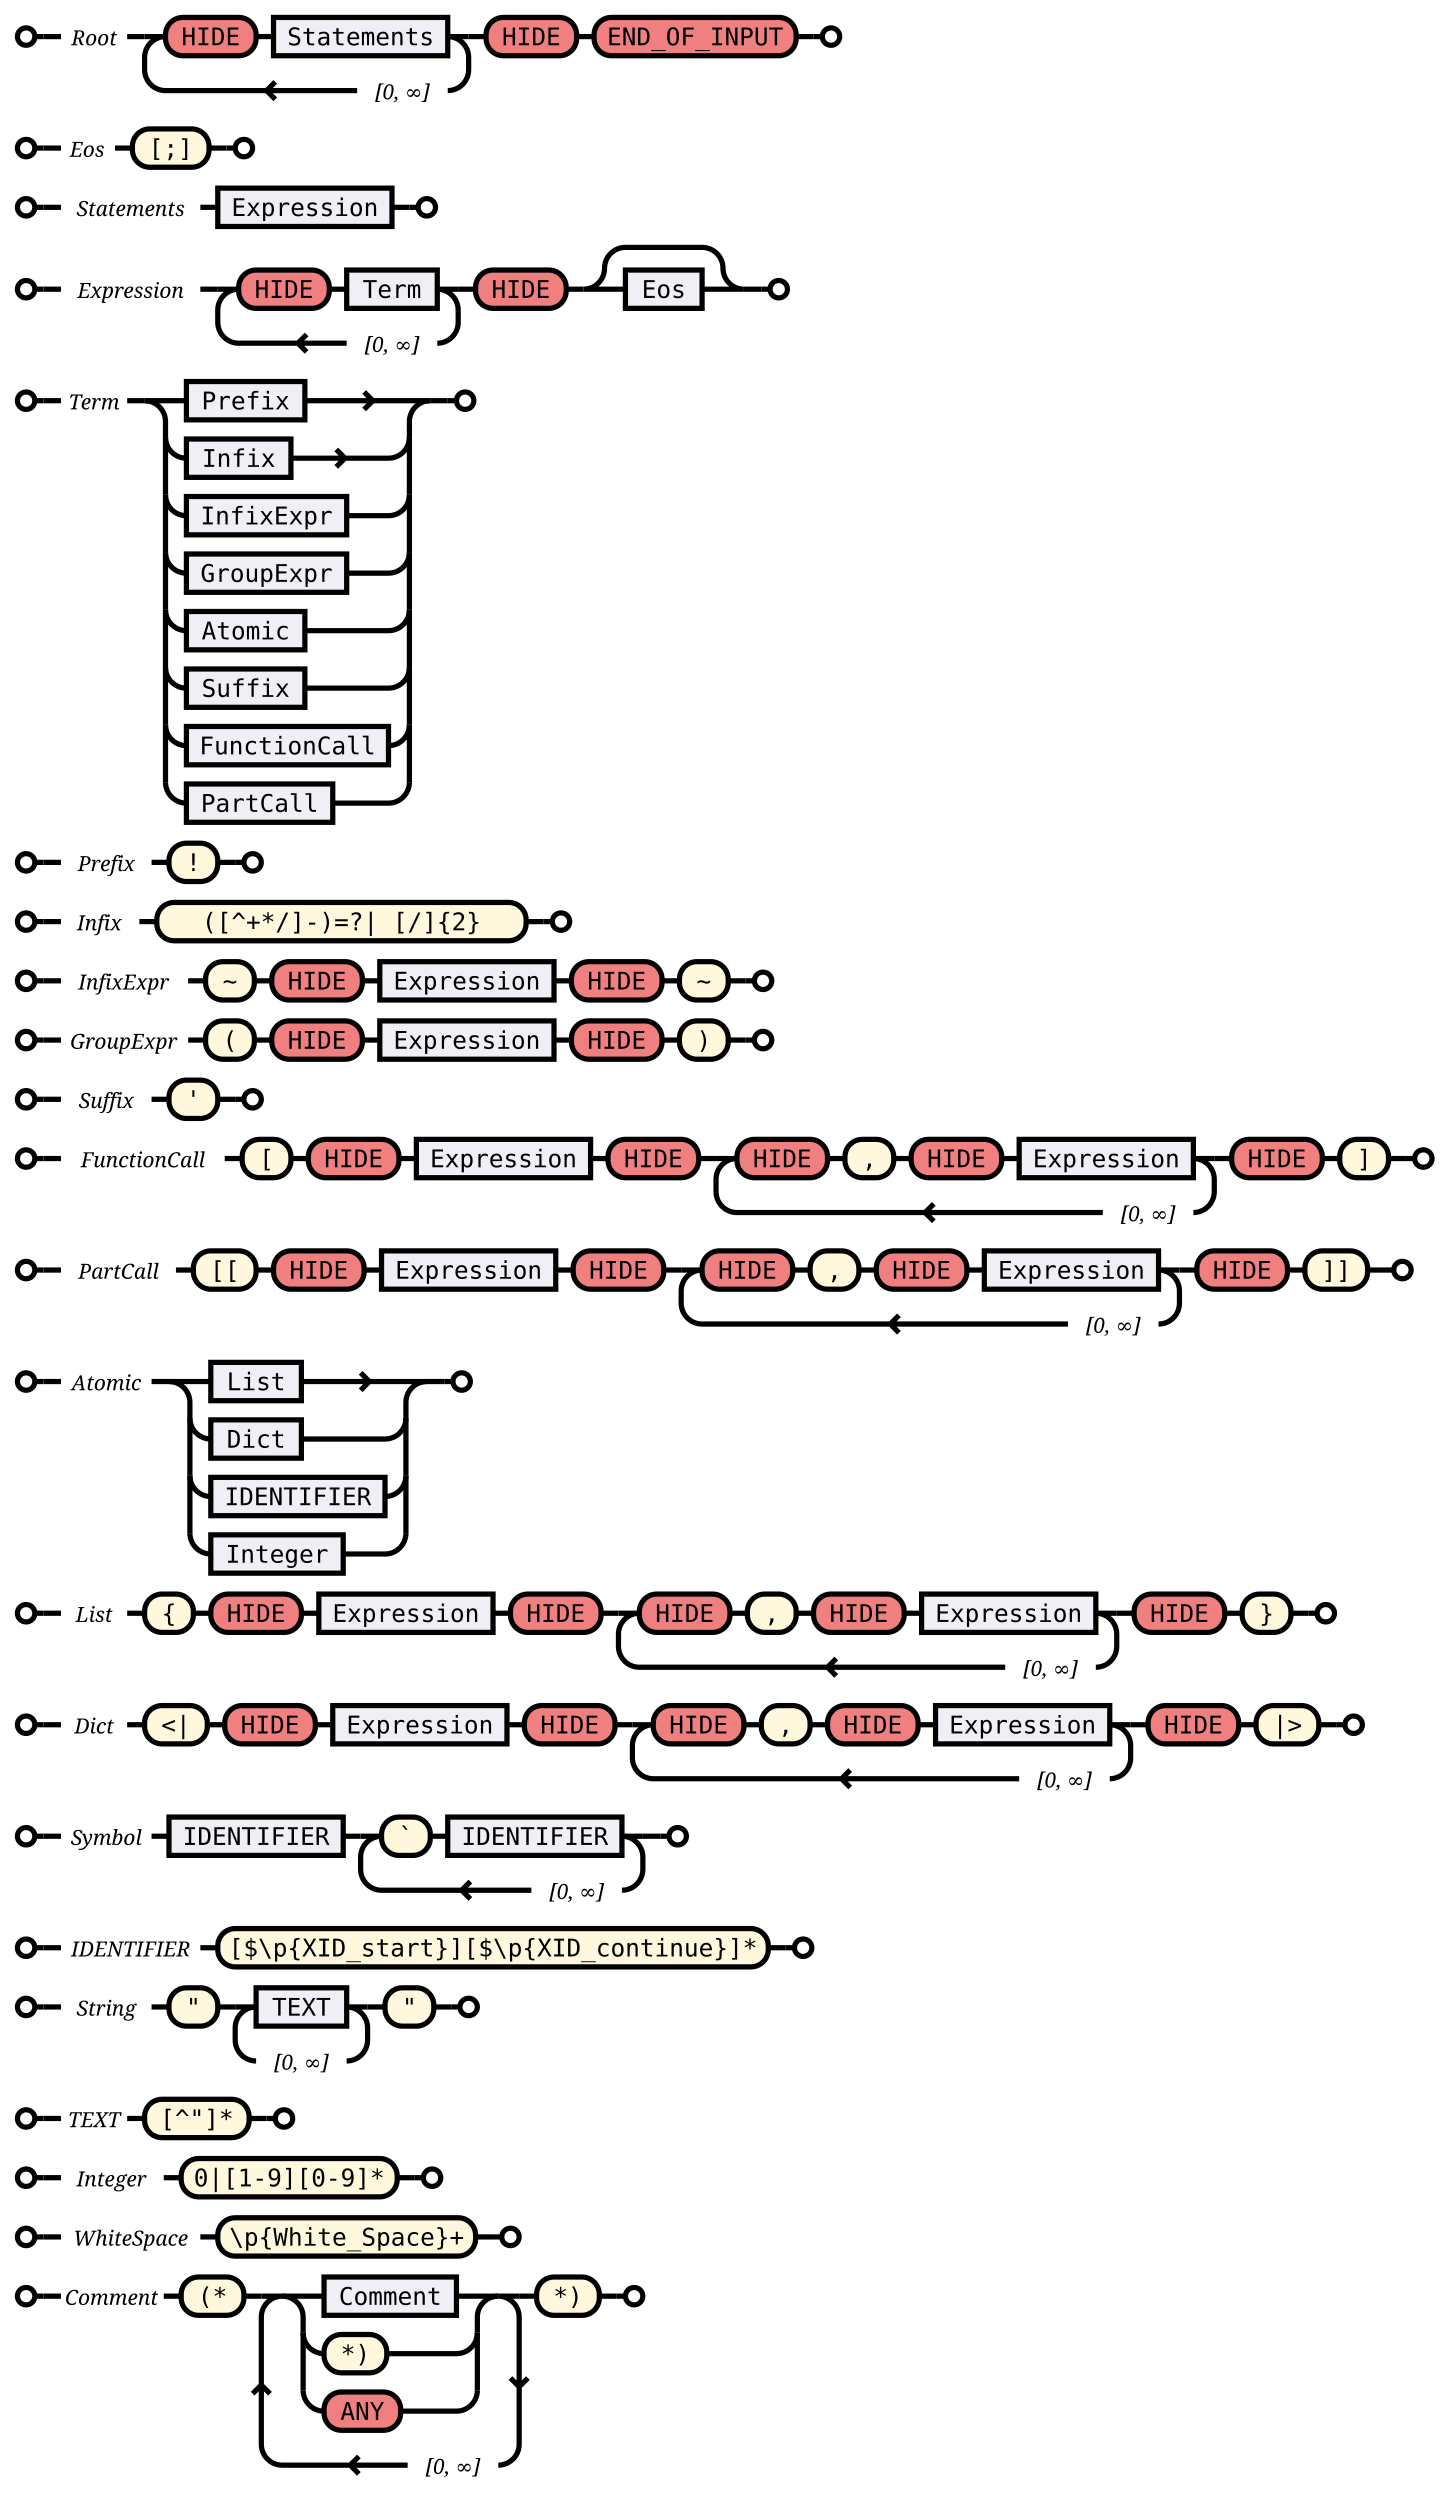
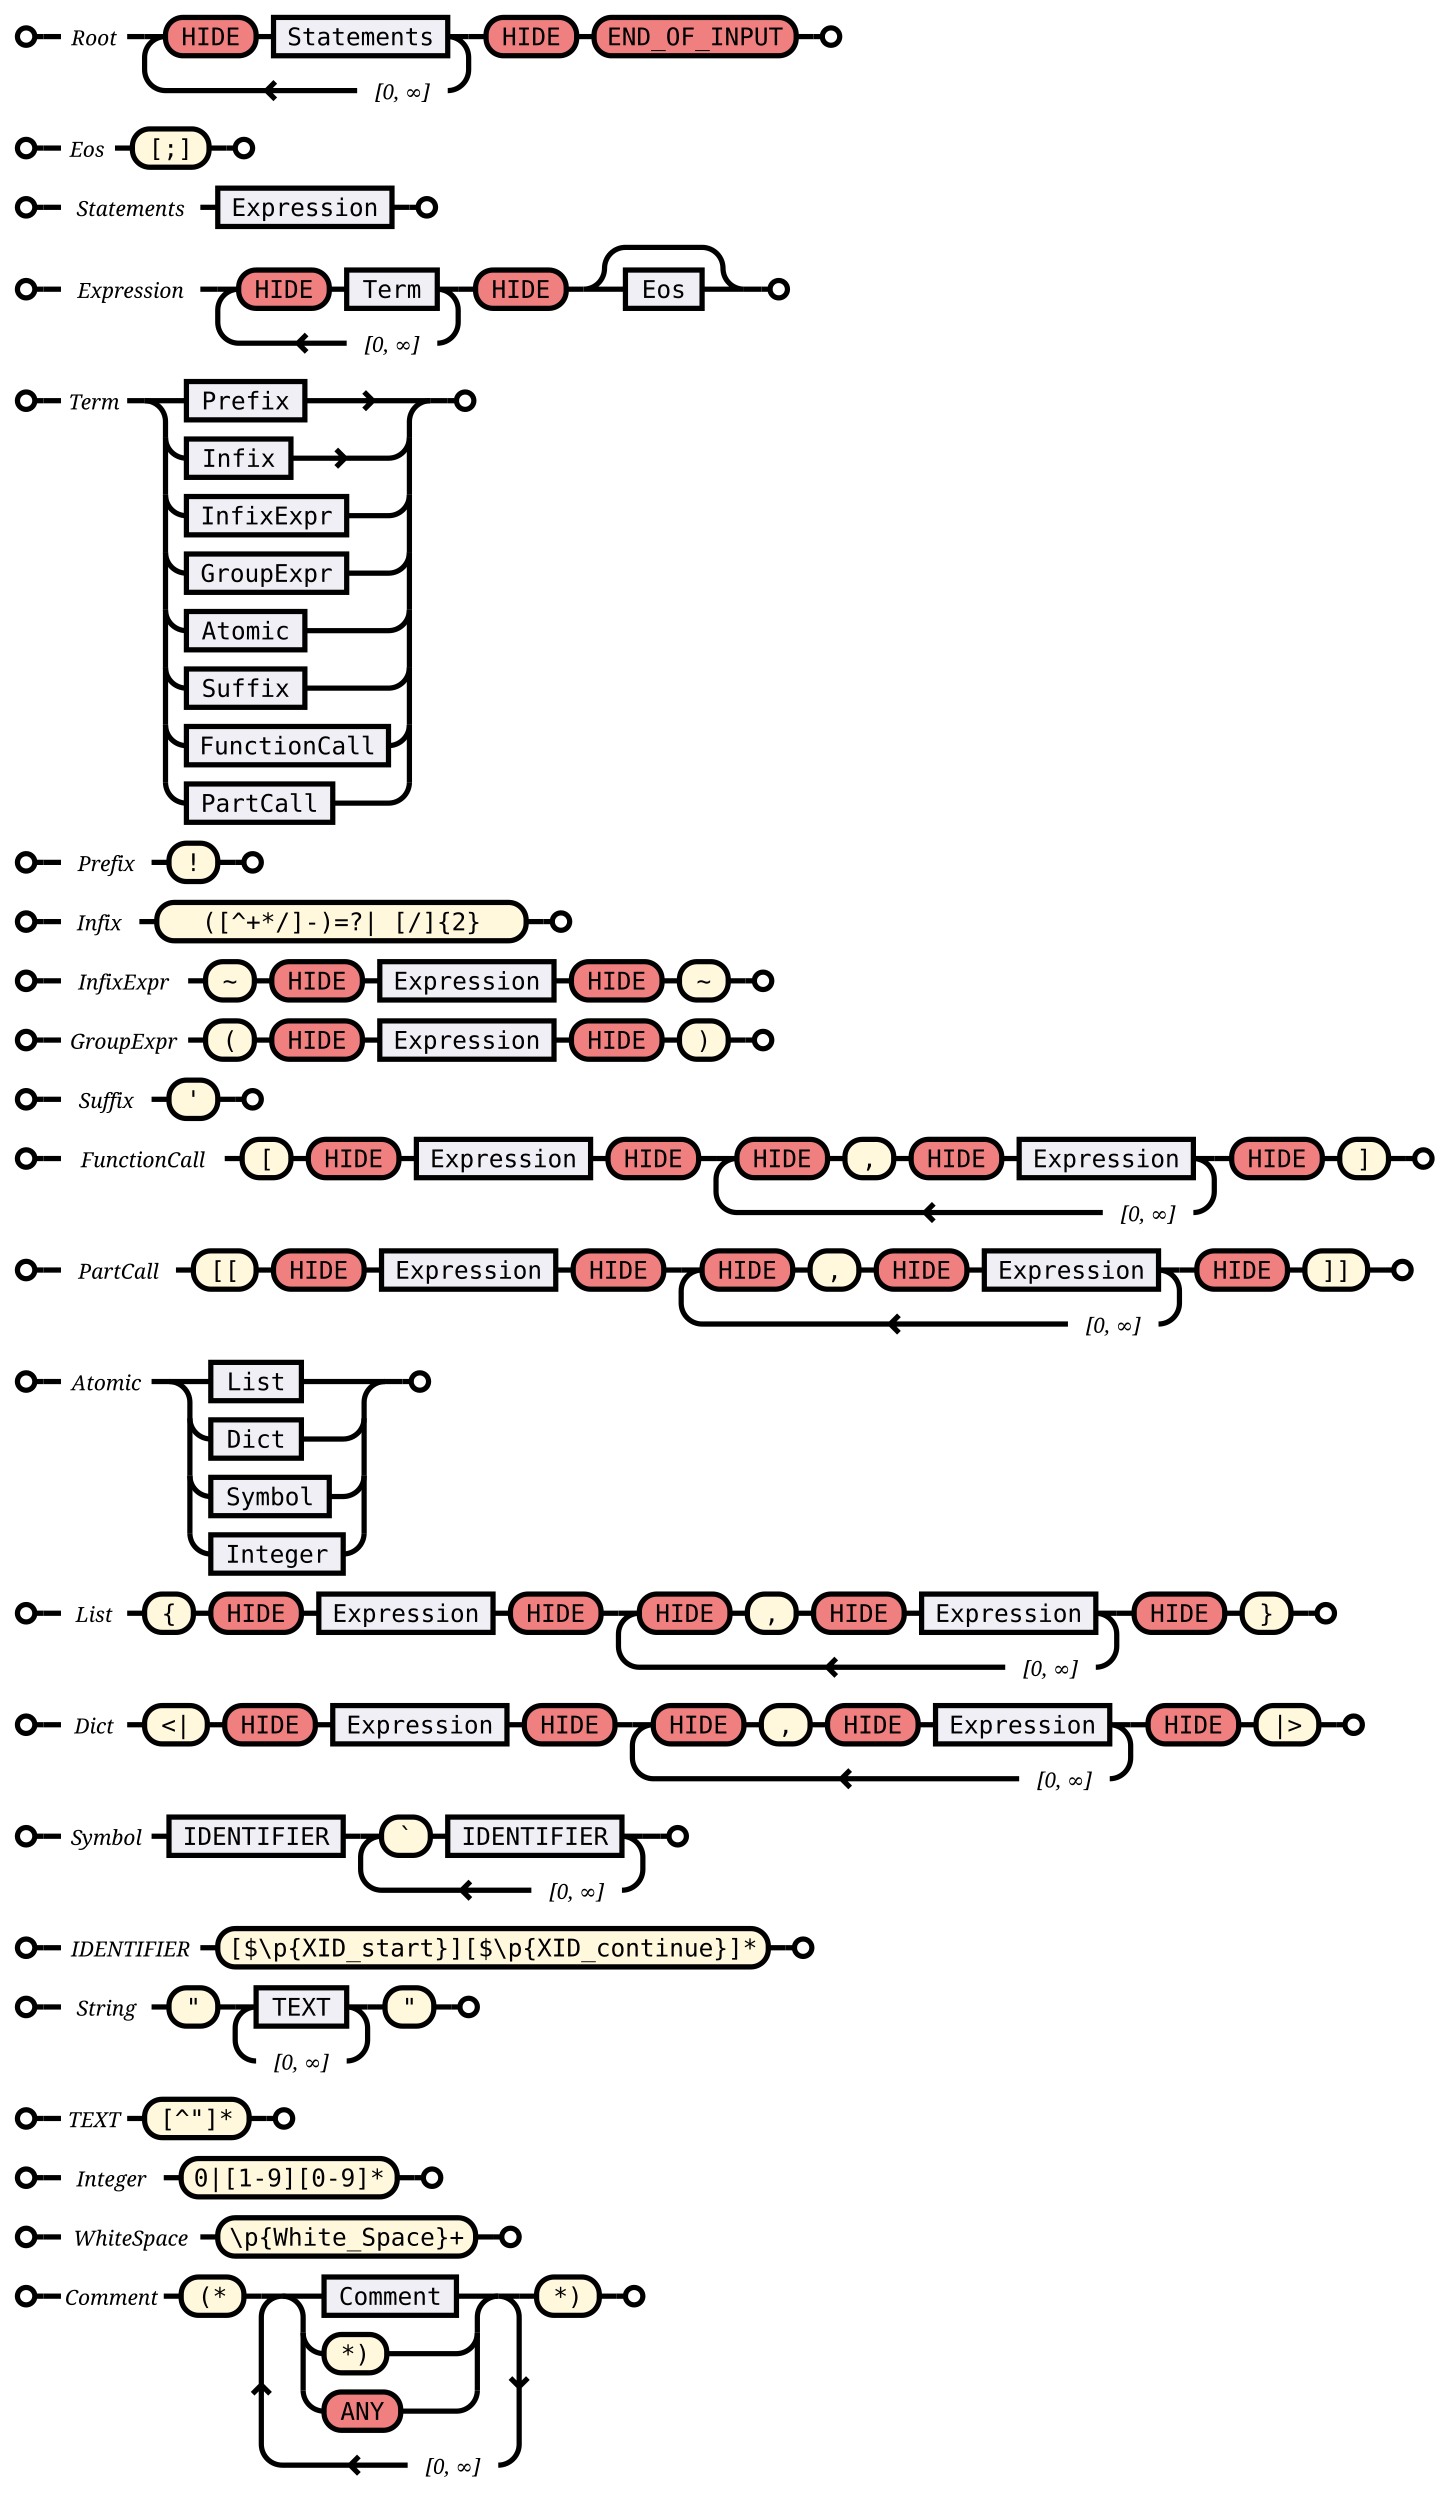
<svg xmlns="http://www.w3.org/2000/svg" xmlns:xlink="http://www.w3.org/1999/xlink" class="railroad" viewBox="0 0 832 1435">
  <style type="text/css">svg.railroad{background-color:hsl(30,20%,95%);background-size:15px 15px;background-image:linear-gradient(to right,rgba(30,30,30,.05) 1px,transparent 1px),linear-gradient(to bottom,rgba(30,30,30,.05) 1px,transparent 1px);}svg.railroad path{stroke-width:3px;stroke:black;fill:transparent;}svg.railroad .debug{stroke-width:1px;stroke:red;}svg.railroad text{font-size:14px;font-family:monospace;text-anchor:middle;}svg.railroad .nonterminal text{font-weight:bold;}svg.railroad text.comment{font-family:serif;font-style:italic;font-size:12px;}svg.railroad rect{stroke-width:3px;stroke:black;}svg.railroad g.labeledbox&gt;rect{stroke-width:1px;stroke:grey;stroke-dasharray:5px;fill:rgba(90,90,150,.1);}svg.railroad .symbol&gt;rect{fill:rgba(90,90,150,.1);}svg.railroad .regex&gt;rect{fill:honeydew;}svg.railroad .string&gt;rect{fill:cornsilk;}svg.railroad .character&gt;rect{fill:lightcoral;}</style>
  <g class="verticalgrid">
    <g class="sequence">
      <path d=" M 10 21 a 5 5 0 0 1 5 -5 a 5 5 0 0 1 5 5 a 5 5 0 0 1 -5 5 a 5 5 0 0 1 -5 -5 m 10 0 h 5" />
      <text class="comment" id="Root" x="54" y="26">
Root</text>
      <g class="sequence">
        <g class="repeat">
          <path d=" M 83 21 h 12 m 162 0 h 12 m -12 0 a 12 12 0 0 1 12 12 v 7 a 12 12 0 0 1 -12 12 m -52 0 h -110 m 58 0 l 5 -5 m 0 10 l -5 -5 m -58 0 a 12 12 0 0 1 -12 -12 v -7 a 12 12 0 0 1 12 -12" />
          <text class="comment" x="231" y="57">
[0, ∞]</text>
          <g class="sequence">
            <g class="character">
              <rect height="22" rx="10" ry="10" width="52" x="95" y="10" />
              <text x="121" y="26">
HIDE</text>
            </g>
            <a class="link" xlink:href="#Statements">
              <g class="symbol">
                <rect height="22" width="100" x="157" y="10" />
                <text x="207" y="26">
Statements</text>
              </g>
            </a>
            <path d=" M 147 21 h 10" />
          </g>
        </g>
        <g class="character">
          <rect height="22" rx="10" ry="10" width="52" x="279" y="10" />
          <text x="305" y="26">
HIDE</text>
        </g>
        <g class="character">
          <rect height="22" rx="10" ry="10" width="116" x="341" y="10" />
          <text x="399" y="26">
END_OF_INPUT</text>
        </g>
        <path d=" M 269 21 h 10" />
        <path d=" M 331 21 h 10" />
      </g>
      <path d=" M 467 21 h 5 a 5 5 0 0 1 5 -5 a 5 5 0 0 1 5 5 a 5 5 0 0 1 -5 5 a 5 5 0 0 1 -5 -5" />
      <path d=" M 25 21 h 10" />
      <path d=" M 73 21 h 10" />
      <path d=" M 457 21 h 10" />
    </g>
    <g class="sequence">
      <path d=" M 10 85 a 5 5 0 0 1 5 -5 a 5 5 0 0 1 5 5 a 5 5 0 0 1 -5 5 a 5 5 0 0 1 -5 -5 m 10 0 h 5" />
      <text class="comment" id="Eos" x="50" y="90">
Eos</text>
      <g class="string">
        <rect height="22" rx="10" ry="10" width="44" x="76" y="74" />
        <text x="98" y="90">
[;]</text>
      </g>
      <path d=" M 130 85 h 5 a 5 5 0 0 1 5 -5 a 5 5 0 0 1 5 5 a 5 5 0 0 1 -5 5 a 5 5 0 0 1 -5 -5" />
      <path d=" M 25 85 h 10" />
      <path d=" M 66 85 h 10" />
      <path d=" M 120 85 h 10" />
    </g>
    <g class="sequence">
      <path d=" M 10 119 a 5 5 0 0 1 5 -5 a 5 5 0 0 1 5 5 a 5 5 0 0 1 -5 5 a 5 5 0 0 1 -5 -5 m 10 0 h 5" />
      <text class="comment" id="Statements" x="75" y="124">
Statements</text>
      <g class="choice">
        <path d=" M 125 119 h 0 m 100 0 h 0" />
        <a class="link" xlink:href="#Expression">
          <g class="symbol">
            <rect height="22" width="100" x="125" y="108" />
            <text x="175" y="124">
Expression</text>
          </g>
        </a>
      </g>
      <path d=" M 235 119 h 5 a 5 5 0 0 1 5 -5 a 5 5 0 0 1 5 5 a 5 5 0 0 1 -5 5 a 5 5 0 0 1 -5 -5" />
      <path d=" M 25 119 h 10" />
      <path d=" M 115 119 h 10" />
      <path d=" M 225 119 h 10" />
    </g>
    <g class="sequence">
      <path d=" M 10 166 a 5 5 0 0 1 5 -5 a 5 5 0 0 1 5 5 a 5 5 0 0 1 -5 5 a 5 5 0 0 1 -5 -5 m 10 0 h 5" />
      <text class="comment" id="Expression" x="75" y="171">
Expression</text>
      <g class="sequence">
        <g class="repeat">
          <path d=" M 125 166 h 12 m 114 0 h 12 m -12 0 a 12 12 0 0 1 12 12 v 7 a 12 12 0 0 1 -12 12 m -52 0 h -62 m 34 0 l 5 -5 m 0 10 l -5 -5 m -34 0 a 12 12 0 0 1 -12 -12 v -7 a 12 12 0 0 1 12 -12" />
          <text class="comment" x="225" y="202">
[0, ∞]</text>
          <g class="sequence">
            <g class="character">
              <rect height="22" rx="10" ry="10" width="52" x="137" y="155" />
              <text x="163" y="171">
HIDE</text>
            </g>
            <a class="link" xlink:href="#Term">
              <g class="symbol">
                <rect height="22" width="52" x="199" y="155" />
                <text x="225" y="171">
Term</text>
              </g>
            </a>
            <path d=" M 189 166 h 10" />
          </g>
        </g>
        <g class="character">
          <rect height="22" rx="10" ry="10" width="52" x="273" y="155" />
          <text x="299" y="171">
HIDE</text>
        </g>
        <g class="optional">
          <path d=" M 335 166 h 24 m -24 0 a 12 12 0 0 0 12 -12 v 0 a 12 12 0 0 1 12 -12 h 44 a 12 12 0 0 1 12 12 v 0 a 12 12 0 0 0 12 12 h -24" />
          <a class="link" xlink:href="#Eos">
            <g class="symbol">
              <rect height="22" width="44" x="359" y="155" />
              <text x="381" y="171">
Eos</text>
            </g>
          </a>
        </g>
        <path d=" M 263 166 h 10" />
        <path d=" M 325 166 h 10" />
      </g>
      <path d=" M 437 166 h 5 a 5 5 0 0 1 5 -5 a 5 5 0 0 1 5 5 a 5 5 0 0 1 -5 5 a 5 5 0 0 1 -5 -5" />
      <path d=" M 25 166 h 10" />
      <path d=" M 115 166 h 10" />
      <path d=" M 427 166 h 10" />
    </g>
    <g class="sequence">
      <path d=" M 10 230 a 5 5 0 0 1 5 -5 a 5 5 0 0 1 5 5 a 5 5 0 0 1 -5 5 a 5 5 0 0 1 -5 -5 m 10 0 h 5" />
      <text class="comment" id="Term" x="54" y="235">
Term</text>
      <g class="choice">
        <path d=" M 83 230 h 24 m 68 0 h 72 m -33 0 l -5 -5 m 0 10 l 5 -5 m 33 0" />
        <a class="link" xlink:href="#Prefix">
          <g class="symbol">
            <rect height="22" width="68" x="107" y="219" />
            <text x="141" y="235">
Prefix</text>
          </g>
        </a>
        <path d=" M 83 230 a 12 12 0 0 1 12 12 v 9 m 140 0 v -9 a 12 12 0 0 1 12 -12" />
        <path d=" M 95 251 v 33 m 140 0 v -33" />
        <path d=" M 95 284 v 33 m 140 0 v -33" />
        <path d=" M 95 317 v 33 m 140 0 v -33" />
        <path d=" M 95 350 v 33 m 140 0 v -33" />
        <path d=" M 95 383 v 33 m 140 0 v -33" />
        <path d=" M 95 416 v 33 m 140 0 v -33" />
        <path d=" M 95 251 v 0 a 12 12 0 0 0 12 12 m 60 0 h 56 m -25 0 l -5 -5 m 0 10 l 5 -5 m 25 0 a 12 12 0 0 0 12 -12 v 0" />
        <a class="link" xlink:href="#Infix">
          <g class="symbol">
            <rect height="22" width="60" x="107" y="252" />
            <text x="137" y="268">
Infix</text>
          </g>
        </a>
        <path d=" M 95 284 v 0 a 12 12 0 0 0 12 12 m 92 0 h 24 a 12 12 0 0 0 12 -12 v 0" />
        <a class="link" xlink:href="#InfixExpr">
          <g class="symbol">
            <rect height="22" width="92" x="107" y="285" />
            <text x="153" y="301">
InfixExpr</text>
          </g>
        </a>
        <path d=" M 95 317 v 0 a 12 12 0 0 0 12 12 m 92 0 h 24 a 12 12 0 0 0 12 -12 v 0" />
        <a class="link" xlink:href="#GroupExpr">
          <g class="symbol">
            <rect height="22" width="92" x="107" y="318" />
            <text x="153" y="334">
GroupExpr</text>
          </g>
        </a>
        <path d=" M 95 350 v 0 a 12 12 0 0 0 12 12 m 68 0 h 48 a 12 12 0 0 0 12 -12 v 0" />
        <a class="link" xlink:href="#Atomic">
          <g class="symbol">
            <rect height="22" width="68" x="107" y="351" />
            <text x="141" y="367">
Atomic</text>
          </g>
        </a>
        <path d=" M 95 383 v 0 a 12 12 0 0 0 12 12 m 68 0 h 48 a 12 12 0 0 0 12 -12 v 0" />
        <a class="link" xlink:href="#Suffix">
          <g class="symbol">
            <rect height="22" width="68" x="107" y="384" />
            <text x="141" y="400">
Suffix</text>
          </g>
        </a>
        <path d=" M 95 416 v 0 a 12 12 0 0 0 12 12 m 116 0 h 0 a 12 12 0 0 0 12 -12 v 0" />
        <a class="link" xlink:href="#FunctionCall">
          <g class="symbol">
            <rect height="22" width="116" x="107" y="417" />
            <text x="165" y="433">
FunctionCall</text>
          </g>
        </a>
        <path d=" M 95 449 v 0 a 12 12 0 0 0 12 12 m 84 0 h 32 a 12 12 0 0 0 12 -12 v 0" />
        <a class="link" xlink:href="#PartCall">
          <g class="symbol">
            <rect height="22" width="84" x="107" y="450" />
            <text x="149" y="466">
PartCall</text>
          </g>
        </a>
      </g>
      <path d=" M 257 230 h 5 a 5 5 0 0 1 5 -5 a 5 5 0 0 1 5 5 a 5 5 0 0 1 -5 5 a 5 5 0 0 1 -5 -5" />
      <path d=" M 25 230 h 10" />
      <path d=" M 73 230 h 10" />
      <path d=" M 247 230 h 10" />
    </g>
    <g class="sequence">
      <path d=" M 10 495 a 5 5 0 0 1 5 -5 a 5 5 0 0 1 5 5 a 5 5 0 0 1 -5 5 a 5 5 0 0 1 -5 -5 m 10 0 h 5" />
      <text class="comment" id="Prefix" x="61" y="500">
Prefix</text>
      <g class="string">
        <rect height="22" rx="10" ry="10" width="28" x="97" y="484" />
        <text x="111" y="500">
!</text>
      </g>
      <path d=" M 135 495 h 5 a 5 5 0 0 1 5 -5 a 5 5 0 0 1 5 5 a 5 5 0 0 1 -5 5 a 5 5 0 0 1 -5 -5" />
      <path d=" M 25 495 h 10" />
      <path d=" M 87 495 h 10" />
      <path d=" M 125 495 h 10" />
    </g>
    <g class="sequence">
      <path d=" M 10 529 a 5 5 0 0 1 5 -5 a 5 5 0 0 1 5 5 a 5 5 0 0 1 -5 5 a 5 5 0 0 1 -5 -5 m 10 0 h 5" />
      <text class="comment" id="Infix" x="57" y="534">
Infix</text>
      <g class="string">
        <rect height="22" rx="10" ry="10" width="212" x="90" y="518" />
        <text x="196" y="534">
([^+*/]-)=?
| [/]{2}</text>
      </g>
      <path d=" M 312 529 h 5 a 5 5 0 0 1 5 -5 a 5 5 0 0 1 5 5 a 5 5 0 0 1 -5 5 a 5 5 0 0 1 -5 -5" />
      <path d=" M 25 529 h 10" />
      <path d=" M 80 529 h 10" />
      <path d=" M 302 529 h 10" />
    </g>
    <g class="sequence">
      <path d=" M 10 563 a 5 5 0 0 1 5 -5 a 5 5 0 0 1 5 5 a 5 5 0 0 1 -5 5 a 5 5 0 0 1 -5 -5 m 10 0 h 5" />
      <text class="comment" id="InfixExpr" x="71" y="568">
InfixExpr</text>
      <g class="sequence">
        <g class="string">
          <rect height="22" rx="10" ry="10" width="28" x="118" y="552" />
          <text x="132" y="568">
~</text>
        </g>
        <g class="character">
          <rect height="22" rx="10" ry="10" width="52" x="156" y="552" />
          <text x="182" y="568">
HIDE</text>
        </g>
        <a class="link" xlink:href="#Expression">
          <g class="symbol">
            <rect height="22" width="100" x="218" y="552" />
            <text x="268" y="568">
Expression</text>
          </g>
        </a>
        <g class="character">
          <rect height="22" rx="10" ry="10" width="52" x="328" y="552" />
          <text x="354" y="568">
HIDE</text>
        </g>
        <g class="string">
          <rect height="22" rx="10" ry="10" width="28" x="390" y="552" />
          <text x="404" y="568">
~</text>
        </g>
        <path d=" M 146 563 h 10" />
        <path d=" M 208 563 h 10" />
        <path d=" M 318 563 h 10" />
        <path d=" M 380 563 h 10" />
      </g>
      <path d=" M 428 563 h 5 a 5 5 0 0 1 5 -5 a 5 5 0 0 1 5 5 a 5 5 0 0 1 -5 5 a 5 5 0 0 1 -5 -5" />
      <path d=" M 25 563 h 10" />
      <path d=" M 108 563 h 10" />
      <path d=" M 418 563 h 10" />
    </g>
    <g class="sequence">
      <path d=" M 10 597 a 5 5 0 0 1 5 -5 a 5 5 0 0 1 5 5 a 5 5 0 0 1 -5 5 a 5 5 0 0 1 -5 -5 m 10 0 h 5" />
      <text class="comment" id="GroupExpr" x="71" y="602">
GroupExpr</text>
      <g class="sequence">
        <g class="string">
          <rect height="22" rx="10" ry="10" width="28" x="118" y="586" />
          <text x="132" y="602">
(</text>
        </g>
        <g class="character">
          <rect height="22" rx="10" ry="10" width="52" x="156" y="586" />
          <text x="182" y="602">
HIDE</text>
        </g>
        <a class="link" xlink:href="#Expression">
          <g class="symbol">
            <rect height="22" width="100" x="218" y="586" />
            <text x="268" y="602">
Expression</text>
          </g>
        </a>
        <g class="character">
          <rect height="22" rx="10" ry="10" width="52" x="328" y="586" />
          <text x="354" y="602">
HIDE</text>
        </g>
        <g class="string">
          <rect height="22" rx="10" ry="10" width="28" x="390" y="586" />
          <text x="404" y="602">
)</text>
        </g>
        <path d=" M 146 597 h 10" />
        <path d=" M 208 597 h 10" />
        <path d=" M 318 597 h 10" />
        <path d=" M 380 597 h 10" />
      </g>
      <path d=" M 428 597 h 5 a 5 5 0 0 1 5 -5 a 5 5 0 0 1 5 5 a 5 5 0 0 1 -5 5 a 5 5 0 0 1 -5 -5" />
      <path d=" M 25 597 h 10" />
      <path d=" M 108 597 h 10" />
      <path d=" M 418 597 h 10" />
    </g>
    <g class="sequence">
      <path d=" M 10 631 a 5 5 0 0 1 5 -5 a 5 5 0 0 1 5 5 a 5 5 0 0 1 -5 5 a 5 5 0 0 1 -5 -5 m 10 0 h 5" />
      <text class="comment" id="Suffix" x="61" y="636">
Suffix</text>
      <g class="string">
        <rect height="22" rx="10" ry="10" width="28" x="97" y="620" />
        <text x="111" y="636">
'</text>
      </g>
      <path d=" M 135 631 h 5 a 5 5 0 0 1 5 -5 a 5 5 0 0 1 5 5 a 5 5 0 0 1 -5 5 a 5 5 0 0 1 -5 -5" />
      <path d=" M 25 631 h 10" />
      <path d=" M 87 631 h 10" />
      <path d=" M 125 631 h 10" />
    </g>
    <g class="sequence">
      <path d=" M 10 665 a 5 5 0 0 1 5 -5 a 5 5 0 0 1 5 5 a 5 5 0 0 1 -5 5 a 5 5 0 0 1 -5 -5 m 10 0 h 5" />
      <text class="comment" id="FunctionCall" x="82" y="670">
FunctionCall</text>
      <g class="sequence">
        <g class="string">
          <rect height="22" rx="10" ry="10" width="28" x="139" y="654" />
          <text x="153" y="670">
[</text>
        </g>
        <g class="character">
          <rect height="22" rx="10" ry="10" width="52" x="177" y="654" />
          <text x="203" y="670">
HIDE</text>
        </g>
        <a class="link" xlink:href="#Expression">
          <g class="symbol">
            <rect height="22" width="100" x="239" y="654" />
            <text x="289" y="670">
Expression</text>
          </g>
        </a>
        <g class="character">
          <rect height="22" rx="10" ry="10" width="52" x="349" y="654" />
          <text x="375" y="670">
HIDE</text>
        </g>
        <g class="repeat">
          <path d=" M 411 665 h 12 m 262 0 h 12 m -12 0 a 12 12 0 0 1 12 12 v 7 a 12 12 0 0 1 -12 12 m -52 0 h -210 m 108 0 l 5 -5 m 0 10 l -5 -5 m -108 0 a 12 12 0 0 1 -12 -12 v -7 a 12 12 0 0 1 12 -12" />
          <text class="comment" x="659" y="701">
[0, ∞]</text>
          <g class="sequence">
            <g class="character">
              <rect height="22" rx="10" ry="10" width="52" x="423" y="654" />
              <text x="449" y="670">
HIDE</text>
            </g>
            <g class="sequence">
              <g class="string">
                <rect height="22" rx="10" ry="10" width="28" x="485" y="654" />
                <text x="499" y="670">
,</text>
              </g>
              <g class="character">
                <rect height="22" rx="10" ry="10" width="52" x="523" y="654" />
                <text x="549" y="670">
HIDE</text>
              </g>
              <a class="link" xlink:href="#Expression">
                <g class="symbol">
                  <rect height="22" width="100" x="585" y="654" />
                  <text x="635" y="670">
Expression</text>
                </g>
              </a>
              <path d=" M 513 665 h 10" />
              <path d=" M 575 665 h 10" />
            </g>
            <path d=" M 475 665 h 10" />
          </g>
        </g>
        <g class="character">
          <rect height="22" rx="10" ry="10" width="52" x="707" y="654" />
          <text x="733" y="670">
HIDE</text>
        </g>
        <g class="string">
          <rect height="22" rx="10" ry="10" width="28" x="769" y="654" />
          <text x="783" y="670">
]</text>
        </g>
        <path d=" M 167 665 h 10" />
        <path d=" M 229 665 h 10" />
        <path d=" M 339 665 h 10" />
        <path d=" M 401 665 h 10" />
        <path d=" M 697 665 h 10" />
        <path d=" M 759 665 h 10" />
      </g>
      <path d=" M 807 665 h 5 a 5 5 0 0 1 5 -5 a 5 5 0 0 1 5 5 a 5 5 0 0 1 -5 5 a 5 5 0 0 1 -5 -5" />
      <path d=" M 25 665 h 10" />
      <path d=" M 129 665 h 10" />
      <path d=" M 797 665 h 10" />
    </g>
    <g class="sequence">
      <path d=" M 10 729 a 5 5 0 0 1 5 -5 a 5 5 0 0 1 5 5 a 5 5 0 0 1 -5 5 a 5 5 0 0 1 -5 -5 m 10 0 h 5" />
      <text class="comment" id="PartCall" x="68" y="734">
PartCall</text>
      <g class="sequence">
        <g class="string">
          <rect height="22" rx="10" ry="10" width="36" x="111" y="718" />
          <text x="129" y="734">
[[</text>
        </g>
        <g class="character">
          <rect height="22" rx="10" ry="10" width="52" x="157" y="718" />
          <text x="183" y="734">
HIDE</text>
        </g>
        <a class="link" xlink:href="#Expression">
          <g class="symbol">
            <rect height="22" width="100" x="219" y="718" />
            <text x="269" y="734">
Expression</text>
          </g>
        </a>
        <g class="character">
          <rect height="22" rx="10" ry="10" width="52" x="329" y="718" />
          <text x="355" y="734">
HIDE</text>
        </g>
        <g class="repeat">
          <path d=" M 391 729 h 12 m 262 0 h 12 m -12 0 a 12 12 0 0 1 12 12 v 7 a 12 12 0 0 1 -12 12 m -52 0 h -210 m 108 0 l 5 -5 m 0 10 l -5 -5 m -108 0 a 12 12 0 0 1 -12 -12 v -7 a 12 12 0 0 1 12 -12" />
          <text class="comment" x="639" y="765">
[0, ∞]</text>
          <g class="sequence">
            <g class="character">
              <rect height="22" rx="10" ry="10" width="52" x="403" y="718" />
              <text x="429" y="734">
HIDE</text>
            </g>
            <g class="sequence">
              <g class="string">
                <rect height="22" rx="10" ry="10" width="28" x="465" y="718" />
                <text x="479" y="734">
,</text>
              </g>
              <g class="character">
                <rect height="22" rx="10" ry="10" width="52" x="503" y="718" />
                <text x="529" y="734">
HIDE</text>
              </g>
              <a class="link" xlink:href="#Expression">
                <g class="symbol">
                  <rect height="22" width="100" x="565" y="718" />
                  <text x="615" y="734">
Expression</text>
                </g>
              </a>
              <path d=" M 493 729 h 10" />
              <path d=" M 555 729 h 10" />
            </g>
            <path d=" M 455 729 h 10" />
          </g>
        </g>
        <g class="character">
          <rect height="22" rx="10" ry="10" width="52" x="687" y="718" />
          <text x="713" y="734">
HIDE</text>
        </g>
        <g class="string">
          <rect height="22" rx="10" ry="10" width="36" x="749" y="718" />
          <text x="767" y="734">
]]</text>
        </g>
        <path d=" M 147 729 h 10" />
        <path d=" M 209 729 h 10" />
        <path d=" M 319 729 h 10" />
        <path d=" M 381 729 h 10" />
        <path d=" M 677 729 h 10" />
        <path d=" M 739 729 h 10" />
      </g>
      <path d=" M 795 729 h 5 a 5 5 0 0 1 5 -5 a 5 5 0 0 1 5 5 a 5 5 0 0 1 -5 5 a 5 5 0 0 1 -5 -5" />
      <path d=" M 25 729 h 10" />
      <path d=" M 101 729 h 10" />
      <path d=" M 785 729 h 10" />
    </g>
    <g class="sequence">
      <path d=" M 10 793 a 5 5 0 0 1 5 -5 a 5 5 0 0 1 5 5 a 5 5 0 0 1 -5 5 a 5 5 0 0 1 -5 -5 m 10 0 h 5" />
      <text class="comment" id="Atomic" x="61" y="798">
Atomic</text>
      <g class="choice">
-         <path d=" M 97 793 h 24 m 52 0 h 72 m -33 0 l -5 -5 m 0 10 l 5 -5 m 33 0" />
+         <path d=" M 97 793 h 24 m 52 0 h 48" />
        <a class="link" xlink:href="#List">
          <g class="symbol">
            <rect height="22" width="52" x="121" y="782" />
            <text x="147" y="798">
List</text>
          </g>
        </a>
-         <path d=" M 97 793 a 12 12 0 0 1 12 12 v 9 m 124 0 v -9 a 12 12 0 0 1 12 -12" />
-         <path d=" M 109 814 v 33 m 124 0 v -33" />
-         <path d=" M 109 847 v 33 m 124 0 v -33" />
-         <path d=" M 109 814 v 0 a 12 12 0 0 0 12 12 m 52 0 h 48 a 12 12 0 0 0 12 -12 v 0" />
+         <path d=" M 97 793 a 12 12 0 0 1 12 12 v 9 m 100 0 v -9 a 12 12 0 0 1 12 -12" />
+         <path d=" M 109 814 v 33 m 100 0 v -33" />
+         <path d=" M 109 847 v 33 m 100 0 v -33" />
+         <path d=" M 109 814 v 0 a 12 12 0 0 0 12 12 m 52 0 h 24 a 12 12 0 0 0 12 -12 v 0" />
        <a class="link" xlink:href="#Dict">
          <g class="symbol">
            <rect height="22" width="52" x="121" y="815" />
            <text x="147" y="831">
Dict</text>
          </g>
        </a>
-         <path d=" M 109 847 v 0 a 12 12 0 0 0 12 12 m 100 0 h 0 a 12 12 0 0 0 12 -12 v 0" />
-         <a class="link" xlink:href="#IDENTIFIER">
-           <g class="symbol">
-             <rect height="22" width="100" x="121" y="848" />
-             <text x="171" y="864">
- IDENTIFIER</text>
-           </g>
-         </a>
-         <path d=" M 109 880 v 0 a 12 12 0 0 0 12 12 m 76 0 h 24 a 12 12 0 0 0 12 -12 v 0" />
+         <path d=" M 109 847 v 0 a 12 12 0 0 0 12 12 m 68 0 h 8 a 12 12 0 0 0 12 -12 v 0" />
+         <a class="link" xlink:href="#Symbol">
+           <g class="symbol">
+             <rect height="22" width="68" x="121" y="848" />
+             <text x="155" y="864">
+ Symbol</text>
+           </g>
+         </a>
+         <path d=" M 109 880 v 0 a 12 12 0 0 0 12 12 m 76 0 h 0 a 12 12 0 0 0 12 -12 v 0" />
        <a class="link" xlink:href="#Integer">
          <g class="symbol">
            <rect height="22" width="76" x="121" y="881" />
            <text x="159" y="897">
Integer</text>
          </g>
        </a>
      </g>
-       <path d=" M 255 793 h 5 a 5 5 0 0 1 5 -5 a 5 5 0 0 1 5 5 a 5 5 0 0 1 -5 5 a 5 5 0 0 1 -5 -5" />
+       <path d=" M 231 793 h 5 a 5 5 0 0 1 5 -5 a 5 5 0 0 1 5 5 a 5 5 0 0 1 -5 5 a 5 5 0 0 1 -5 -5" />
      <path d=" M 25 793 h 10" />
      <path d=" M 87 793 h 10" />
-       <path d=" M 245 793 h 10" />
+       <path d=" M 221 793 h 10" />
    </g>
    <g class="sequence">
      <path d=" M 10 926 a 5 5 0 0 1 5 -5 a 5 5 0 0 1 5 5 a 5 5 0 0 1 -5 5 a 5 5 0 0 1 -5 -5 m 10 0 h 5" />
      <text class="comment" id="List" x="54" y="931">
List</text>
      <g class="sequence">
        <g class="string">
          <rect height="22" rx="10" ry="10" width="28" x="83" y="915" />
          <text x="97" y="931">
{</text>
        </g>
        <g class="character">
          <rect height="22" rx="10" ry="10" width="52" x="121" y="915" />
          <text x="147" y="931">
HIDE</text>
        </g>
        <a class="link" xlink:href="#Expression">
          <g class="symbol">
            <rect height="22" width="100" x="183" y="915" />
            <text x="233" y="931">
Expression</text>
          </g>
        </a>
        <g class="character">
          <rect height="22" rx="10" ry="10" width="52" x="293" y="915" />
          <text x="319" y="931">
HIDE</text>
        </g>
        <g class="repeat">
          <path d=" M 355 926 h 12 m 262 0 h 12 m -12 0 a 12 12 0 0 1 12 12 v 7 a 12 12 0 0 1 -12 12 m -52 0 h -210 m 108 0 l 5 -5 m 0 10 l -5 -5 m -108 0 a 12 12 0 0 1 -12 -12 v -7 a 12 12 0 0 1 12 -12" />
          <text class="comment" x="603" y="962">
[0, ∞]</text>
          <g class="sequence">
            <g class="character">
              <rect height="22" rx="10" ry="10" width="52" x="367" y="915" />
              <text x="393" y="931">
HIDE</text>
            </g>
            <g class="sequence">
              <g class="string">
                <rect height="22" rx="10" ry="10" width="28" x="429" y="915" />
                <text x="443" y="931">
,</text>
              </g>
              <g class="character">
                <rect height="22" rx="10" ry="10" width="52" x="467" y="915" />
                <text x="493" y="931">
HIDE</text>
              </g>
              <a class="link" xlink:href="#Expression">
                <g class="symbol">
                  <rect height="22" width="100" x="529" y="915" />
                  <text x="579" y="931">
Expression</text>
                </g>
              </a>
              <path d=" M 457 926 h 10" />
              <path d=" M 519 926 h 10" />
            </g>
            <path d=" M 419 926 h 10" />
          </g>
        </g>
        <g class="character">
          <rect height="22" rx="10" ry="10" width="52" x="651" y="915" />
          <text x="677" y="931">
HIDE</text>
        </g>
        <g class="string">
          <rect height="22" rx="10" ry="10" width="28" x="713" y="915" />
          <text x="727" y="931">
}</text>
        </g>
        <path d=" M 111 926 h 10" />
        <path d=" M 173 926 h 10" />
        <path d=" M 283 926 h 10" />
        <path d=" M 345 926 h 10" />
        <path d=" M 641 926 h 10" />
        <path d=" M 703 926 h 10" />
      </g>
      <path d=" M 751 926 h 5 a 5 5 0 0 1 5 -5 a 5 5 0 0 1 5 5 a 5 5 0 0 1 -5 5 a 5 5 0 0 1 -5 -5" />
      <path d=" M 25 926 h 10" />
      <path d=" M 73 926 h 10" />
      <path d=" M 741 926 h 10" />
    </g>
    <g class="sequence">
      <path d=" M 10 990 a 5 5 0 0 1 5 -5 a 5 5 0 0 1 5 5 a 5 5 0 0 1 -5 5 a 5 5 0 0 1 -5 -5 m 10 0 h 5" />
      <text class="comment" id="Dict" x="54" y="995">
Dict</text>
      <g class="sequence">
        <g class="string">
          <rect height="22" rx="10" ry="10" width="36" x="83" y="979" />
          <text x="101" y="995">
&lt;|</text>
        </g>
        <g class="character">
          <rect height="22" rx="10" ry="10" width="52" x="129" y="979" />
          <text x="155" y="995">
HIDE</text>
        </g>
        <a class="link" xlink:href="#Expression">
          <g class="symbol">
            <rect height="22" width="100" x="191" y="979" />
            <text x="241" y="995">
Expression</text>
          </g>
        </a>
        <g class="character">
          <rect height="22" rx="10" ry="10" width="52" x="301" y="979" />
          <text x="327" y="995">
HIDE</text>
        </g>
        <g class="repeat">
          <path d=" M 363 990 h 12 m 262 0 h 12 m -12 0 a 12 12 0 0 1 12 12 v 7 a 12 12 0 0 1 -12 12 m -52 0 h -210 m 108 0 l 5 -5 m 0 10 l -5 -5 m -108 0 a 12 12 0 0 1 -12 -12 v -7 a 12 12 0 0 1 12 -12" />
          <text class="comment" x="611" y="1026">
[0, ∞]</text>
          <g class="sequence">
            <g class="character">
              <rect height="22" rx="10" ry="10" width="52" x="375" y="979" />
              <text x="401" y="995">
HIDE</text>
            </g>
            <g class="sequence">
              <g class="string">
                <rect height="22" rx="10" ry="10" width="28" x="437" y="979" />
                <text x="451" y="995">
,</text>
              </g>
              <g class="character">
                <rect height="22" rx="10" ry="10" width="52" x="475" y="979" />
                <text x="501" y="995">
HIDE</text>
              </g>
              <a class="link" xlink:href="#Expression">
                <g class="symbol">
                  <rect height="22" width="100" x="537" y="979" />
                  <text x="587" y="995">
Expression</text>
                </g>
              </a>
              <path d=" M 465 990 h 10" />
              <path d=" M 527 990 h 10" />
            </g>
            <path d=" M 427 990 h 10" />
          </g>
        </g>
        <g class="character">
          <rect height="22" rx="10" ry="10" width="52" x="659" y="979" />
          <text x="685" y="995">
HIDE</text>
        </g>
        <g class="string">
          <rect height="22" rx="10" ry="10" width="36" x="721" y="979" />
          <text x="739" y="995">
|&gt;</text>
        </g>
        <path d=" M 119 990 h 10" />
        <path d=" M 181 990 h 10" />
        <path d=" M 291 990 h 10" />
        <path d=" M 353 990 h 10" />
        <path d=" M 649 990 h 10" />
        <path d=" M 711 990 h 10" />
      </g>
      <path d=" M 767 990 h 5 a 5 5 0 0 1 5 -5 a 5 5 0 0 1 5 5 a 5 5 0 0 1 -5 5 a 5 5 0 0 1 -5 -5" />
      <path d=" M 25 990 h 10" />
      <path d=" M 73 990 h 10" />
      <path d=" M 757 990 h 10" />
    </g>
    <g class="sequence">
      <path d=" M 10 1054 a 5 5 0 0 1 5 -5 a 5 5 0 0 1 5 5 a 5 5 0 0 1 -5 5 a 5 5 0 0 1 -5 -5 m 10 0 h 5" />
      <text class="comment" id="Symbol" x="61" y="1059">
Symbol</text>
      <g class="sequence">
        <a class="link" xlink:href="#IDENTIFIER">
          <g class="symbol">
            <rect height="22" width="100" x="97" y="1043" />
            <text x="147" y="1059">
IDENTIFIER</text>
          </g>
        </a>
        <g class="repeat">
          <path d=" M 207 1054 h 12 m 138 0 h 12 m -12 0 a 12 12 0 0 1 12 12 v 7 a 12 12 0 0 1 -12 12 m -52 0 h -86 m 46 0 l 5 -5 m 0 10 l -5 -5 m -46 0 a 12 12 0 0 1 -12 -12 v -7 a 12 12 0 0 1 12 -12" />
          <text class="comment" x="331" y="1090">
[0, ∞]</text>
          <g class="sequence">
            <g class="string">
              <rect height="22" rx="10" ry="10" width="28" x="219" y="1043" />
              <text x="233" y="1059">
`</text>
            </g>
            <a class="link" xlink:href="#IDENTIFIER">
              <g class="symbol">
                <rect height="22" width="100" x="257" y="1043" />
                <text x="307" y="1059">
IDENTIFIER</text>
              </g>
            </a>
            <path d=" M 247 1054 h 10" />
          </g>
        </g>
        <path d=" M 197 1054 h 10" />
      </g>
      <path d=" M 379 1054 h 5 a 5 5 0 0 1 5 -5 a 5 5 0 0 1 5 5 a 5 5 0 0 1 -5 5 a 5 5 0 0 1 -5 -5" />
      <path d=" M 25 1054 h 10" />
      <path d=" M 87 1054 h 10" />
      <path d=" M 369 1054 h 10" />
    </g>
    <g class="sequence">
      <path d=" M 10 1118 a 5 5 0 0 1 5 -5 a 5 5 0 0 1 5 5 a 5 5 0 0 1 -5 5 a 5 5 0 0 1 -5 -5 m 10 0 h 5" />
      <text class="comment" id="IDENTIFIER" x="75" y="1123">
IDENTIFIER</text>
      <g class="string">
        <rect height="22" rx="10" ry="10" width="316" x="125" y="1107" />
        <text x="283" y="1123">
[$\p{XID_start}][$\p{XID_continue}]*</text>
      </g>
      <path d=" M 451 1118 h 5 a 5 5 0 0 1 5 -5 a 5 5 0 0 1 5 5 a 5 5 0 0 1 -5 5 a 5 5 0 0 1 -5 -5" />
      <path d=" M 25 1118 h 10" />
      <path d=" M 115 1118 h 10" />
      <path d=" M 441 1118 h 10" />
    </g>
    <g class="sequence">
      <path d=" M 10 1152 a 5 5 0 0 1 5 -5 a 5 5 0 0 1 5 5 a 5 5 0 0 1 -5 5 a 5 5 0 0 1 -5 -5 m 10 0 h 5" />
      <text class="comment" id="String" x="61" y="1157">
String</text>
      <g class="sequence">
        <g class="string">
          <rect height="22" rx="10" ry="10" width="28" x="97" y="1141" />
          <text x="111" y="1157">
"</text>
        </g>
        <g class="repeat">
          <path d=" M 135 1152 h 12 m 52 0 h 12 m -12 0 a 12 12 0 0 1 12 12 v 7 a 12 12 0 0 1 -12 12 m -52 0 h 0 a 12 12 0 0 1 -12 -12 v -7 a 12 12 0 0 1 12 -12" />
          <text class="comment" x="173" y="1188">
[0, ∞]</text>
          <a class="link" xlink:href="#TEXT">
            <g class="symbol">
              <rect height="22" width="52" x="147" y="1141" />
              <text x="173" y="1157">
TEXT</text>
            </g>
          </a>
        </g>
        <g class="string">
          <rect height="22" rx="10" ry="10" width="28" x="221" y="1141" />
          <text x="235" y="1157">
"</text>
        </g>
        <path d=" M 125 1152 h 10" />
        <path d=" M 211 1152 h 10" />
      </g>
      <path d=" M 259 1152 h 5 a 5 5 0 0 1 5 -5 a 5 5 0 0 1 5 5 a 5 5 0 0 1 -5 5 a 5 5 0 0 1 -5 -5" />
      <path d=" M 25 1152 h 10" />
      <path d=" M 87 1152 h 10" />
      <path d=" M 249 1152 h 10" />
    </g>
    <g class="sequence">
      <path d=" M 10 1216 a 5 5 0 0 1 5 -5 a 5 5 0 0 1 5 5 a 5 5 0 0 1 -5 5 a 5 5 0 0 1 -5 -5 m 10 0 h 5" />
      <text class="comment" id="TEXT" x="54" y="1221">
TEXT</text>
      <g class="string">
        <rect height="22" rx="10" ry="10" width="60" x="83" y="1205" />
        <text x="113" y="1221">
[^"]*</text>
      </g>
      <path d=" M 153 1216 h 5 a 5 5 0 0 1 5 -5 a 5 5 0 0 1 5 5 a 5 5 0 0 1 -5 5 a 5 5 0 0 1 -5 -5" />
      <path d=" M 25 1216 h 10" />
      <path d=" M 73 1216 h 10" />
      <path d=" M 143 1216 h 10" />
    </g>
    <g class="sequence">
      <path d=" M 10 1250 a 5 5 0 0 1 5 -5 a 5 5 0 0 1 5 5 a 5 5 0 0 1 -5 5 a 5 5 0 0 1 -5 -5 m 10 0 h 5" />
      <text class="comment" id="Integer" x="64" y="1255">
Integer</text>
      <g class="string">
        <rect height="22" rx="10" ry="10" width="124" x="104" y="1239" />
        <text x="166" y="1255">
0|[1-9][0-9]*</text>
      </g>
      <path d=" M 238 1250 h 5 a 5 5 0 0 1 5 -5 a 5 5 0 0 1 5 5 a 5 5 0 0 1 -5 5 a 5 5 0 0 1 -5 -5" />
      <path d=" M 25 1250 h 10" />
      <path d=" M 94 1250 h 10" />
      <path d=" M 228 1250 h 10" />
    </g>
    <g class="sequence">
      <path d=" M 10 1284 a 5 5 0 0 1 5 -5 a 5 5 0 0 1 5 5 a 5 5 0 0 1 -5 5 a 5 5 0 0 1 -5 -5 m 10 0 h 5" />
      <text class="comment" id="WhiteSpace" x="75" y="1289">
WhiteSpace</text>
      <g class="string">
        <rect height="22" rx="10" ry="10" width="148" x="125" y="1273" />
        <text x="199" y="1289">
\p{White_Space}+</text>
      </g>
      <path d=" M 283 1284 h 5 a 5 5 0 0 1 5 -5 a 5 5 0 0 1 5 5 a 5 5 0 0 1 -5 5 a 5 5 0 0 1 -5 -5" />
      <path d=" M 25 1284 h 10" />
      <path d=" M 115 1284 h 10" />
      <path d=" M 273 1284 h 10" />
    </g>
    <g class="sequence">
      <path d=" M 10 1318 a 5 5 0 0 1 5 -5 a 5 5 0 0 1 5 5 a 5 5 0 0 1 -5 5 a 5 5 0 0 1 -5 -5 m 10 0 h 5" />
      <text class="comment" id="Comment" x="64" y="1323">
Comment</text>
      <g class="sequence">
        <g class="string">
          <rect height="22" rx="10" ry="10" width="36" x="104" y="1307" />
          <text x="122" y="1323">
(*</text>
        </g>
        <g class="repeat">
          <path d=" M 150 1318 h 12 m 124 0 h 12 m -12 0 a 12 12 0 0 1 12 12 v 73 m 0 -33 l -5 -5 m 10 0 l -5 5 m 0 33 a 12 12 0 0 1 -12 12 m -52 0 h -72 m 39 0 l 5 -5 m 0 10 l -5 -5 m -39 0 a 12 12 0 0 1 -12 -12 v -73 m 0 39 l -5 5 m 10 0 l -5 -5 m 0 -39 a 12 12 0 0 1 12 -12" />
          <text class="comment" x="260" y="1420">
[0, ∞]</text>
          <g class="choice">
            <path d=" M 162 1318 h 24 m 76 0 h 24" />
            <a class="link" xlink:href="#Comment">
              <g class="symbol">
                <rect height="22" width="76" x="186" y="1307" />
                <text x="224" y="1323">
Comment</text>
              </g>
            </a>
            <path d=" M 162 1318 a 12 12 0 0 1 12 12 v 9 m 100 0 v -9 a 12 12 0 0 1 12 -12" />
            <path d=" M 174 1339 v 33 m 100 0 v -33" />
            <path d=" M 174 1339 v 0 a 12 12 0 0 0 12 12 m 36 0 h 40 a 12 12 0 0 0 12 -12 v 0" />
            <g class="string">
              <rect height="22" rx="10" ry="10" width="36" x="186" y="1340" />
              <text x="204" y="1356">
*)</text>
            </g>
            <path d=" M 174 1372 v 0 a 12 12 0 0 0 12 12 m 44 0 h 32 a 12 12 0 0 0 12 -12 v 0" />
            <g class="character">
              <rect height="22" rx="10" ry="10" width="44" x="186" y="1373" />
              <text x="208" y="1389">
ANY</text>
            </g>
          </g>
        </g>
        <g class="string">
          <rect height="22" rx="10" ry="10" width="36" x="308" y="1307" />
          <text x="326" y="1323">
*)</text>
        </g>
        <path d=" M 140 1318 h 10" />
        <path d=" M 298 1318 h 10" />
      </g>
      <path d=" M 354 1318 h 5 a 5 5 0 0 1 5 -5 a 5 5 0 0 1 5 5 a 5 5 0 0 1 -5 5 a 5 5 0 0 1 -5 -5" />
      <path d=" M 25 1318 h 10" />
      <path d=" M 94 1318 h 10" />
      <path d=" M 344 1318 h 10" />
    </g>
  </g>
</svg>
